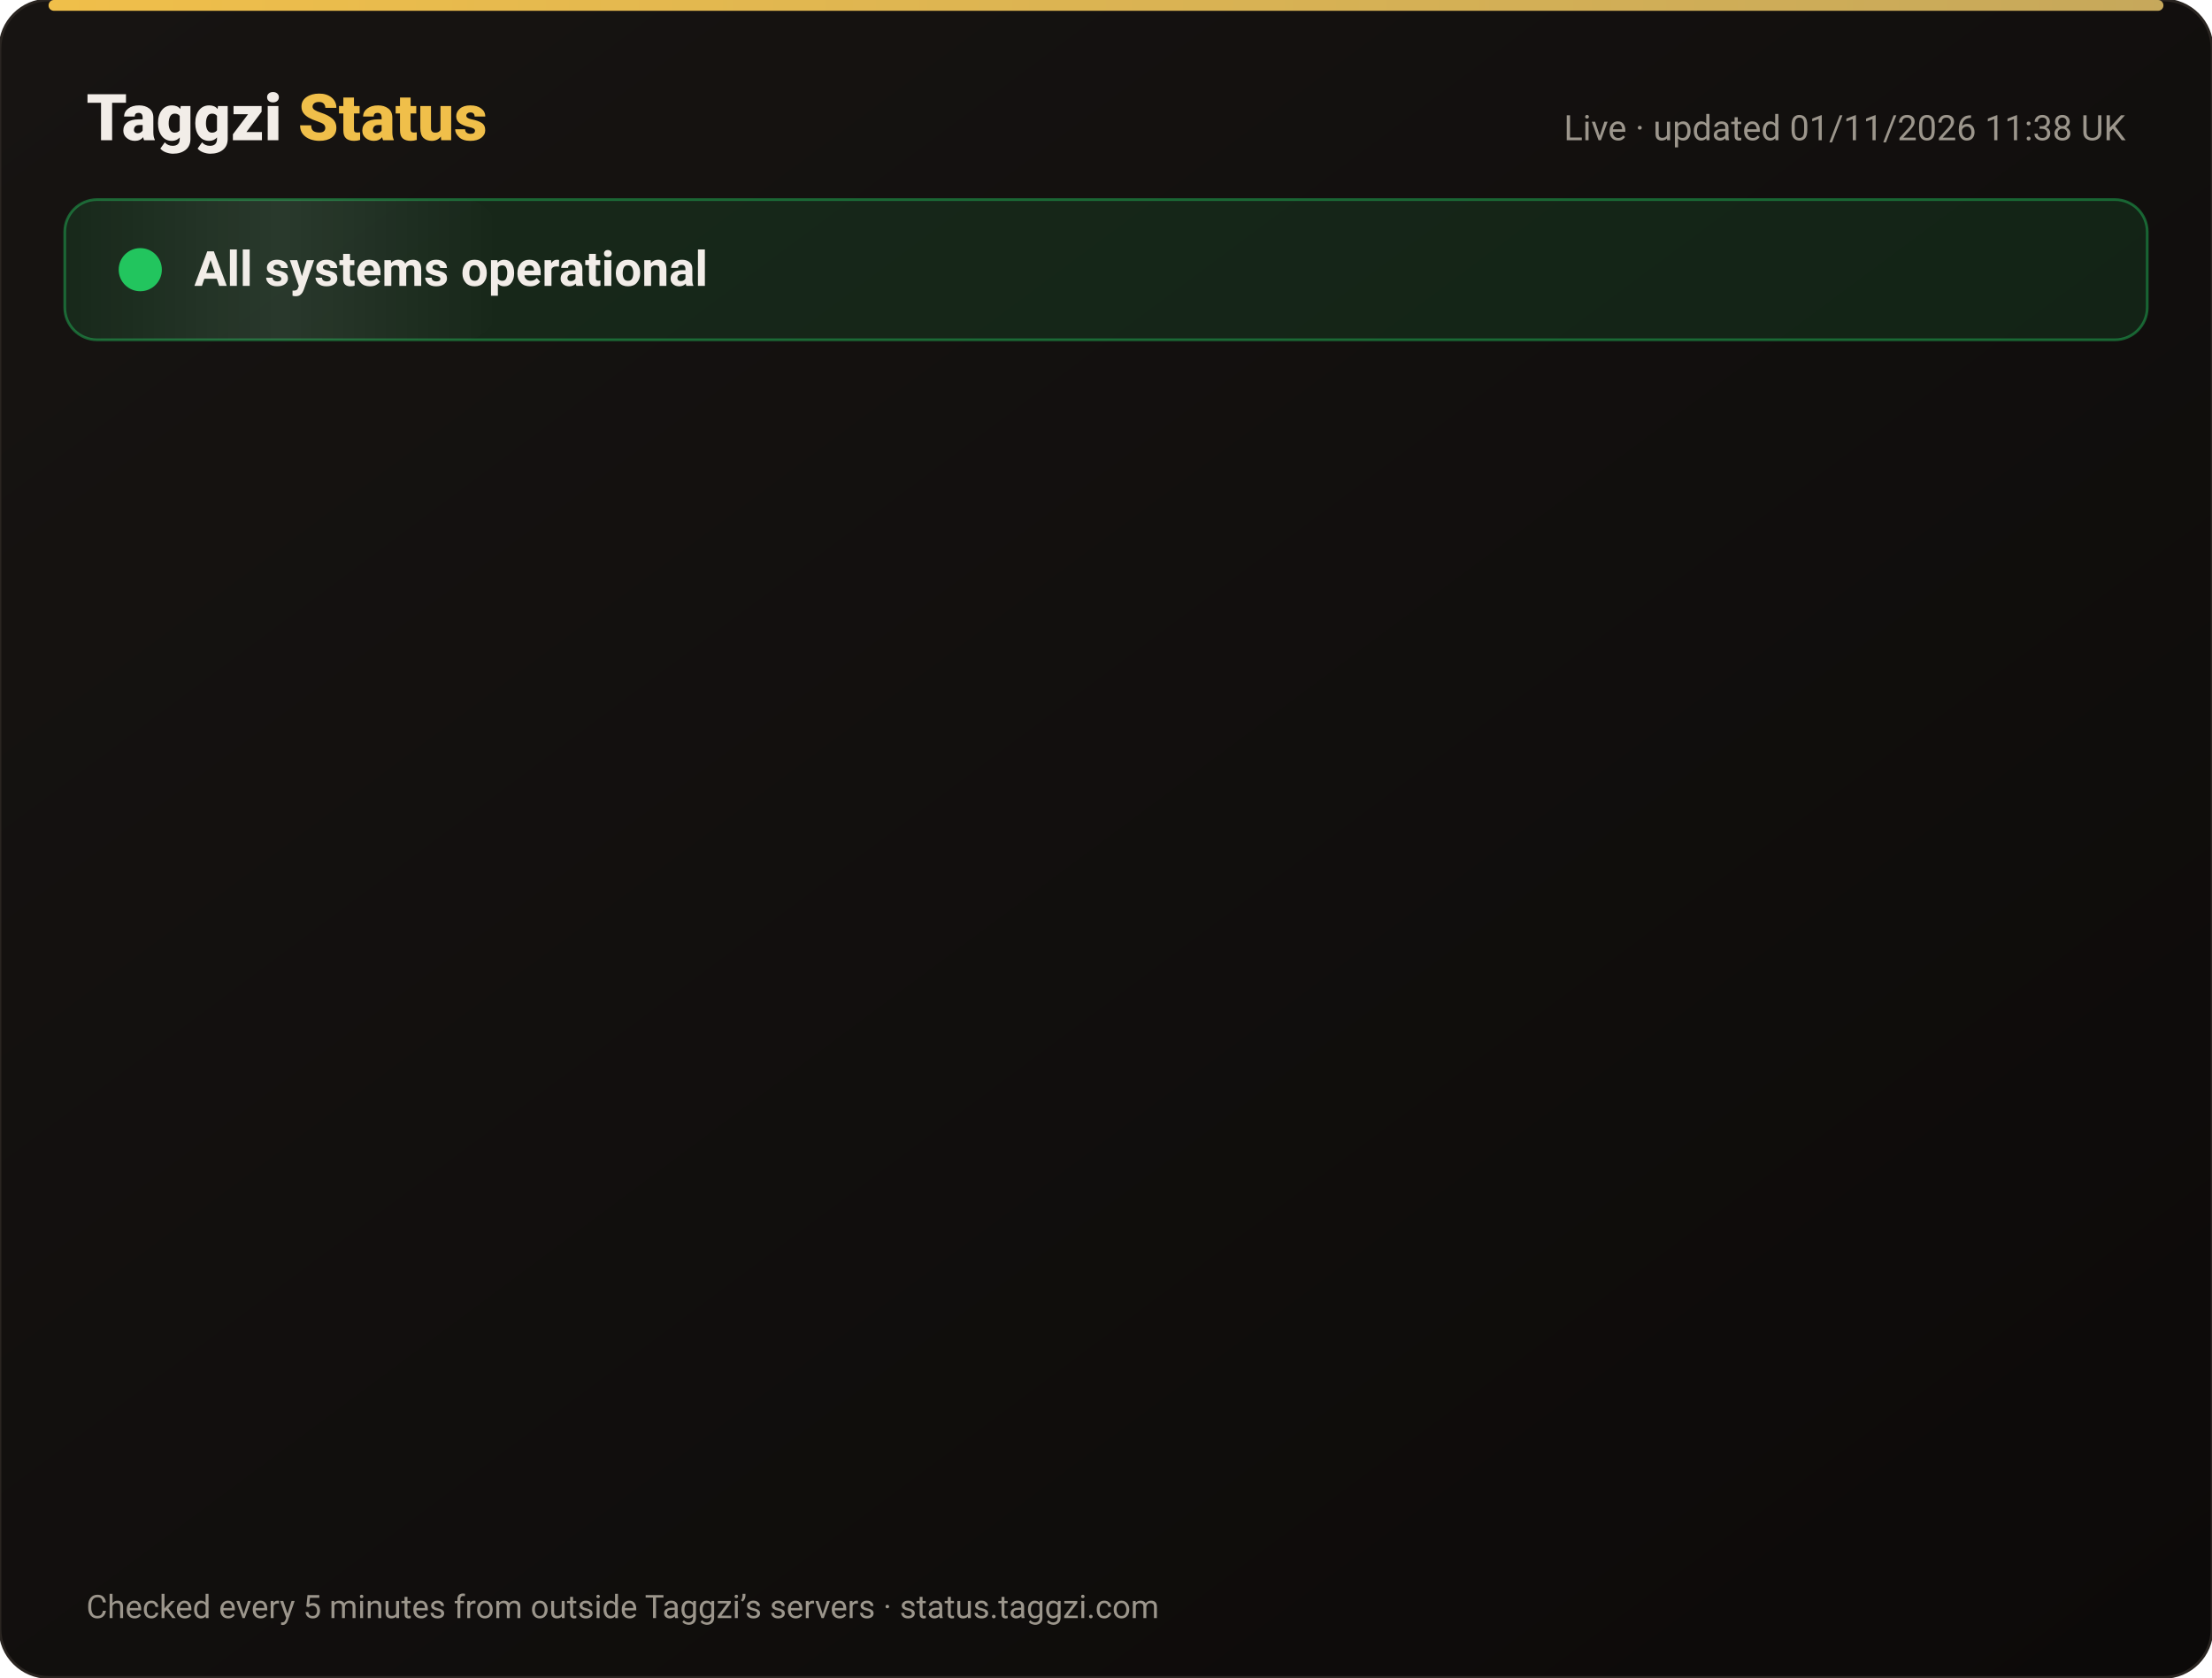
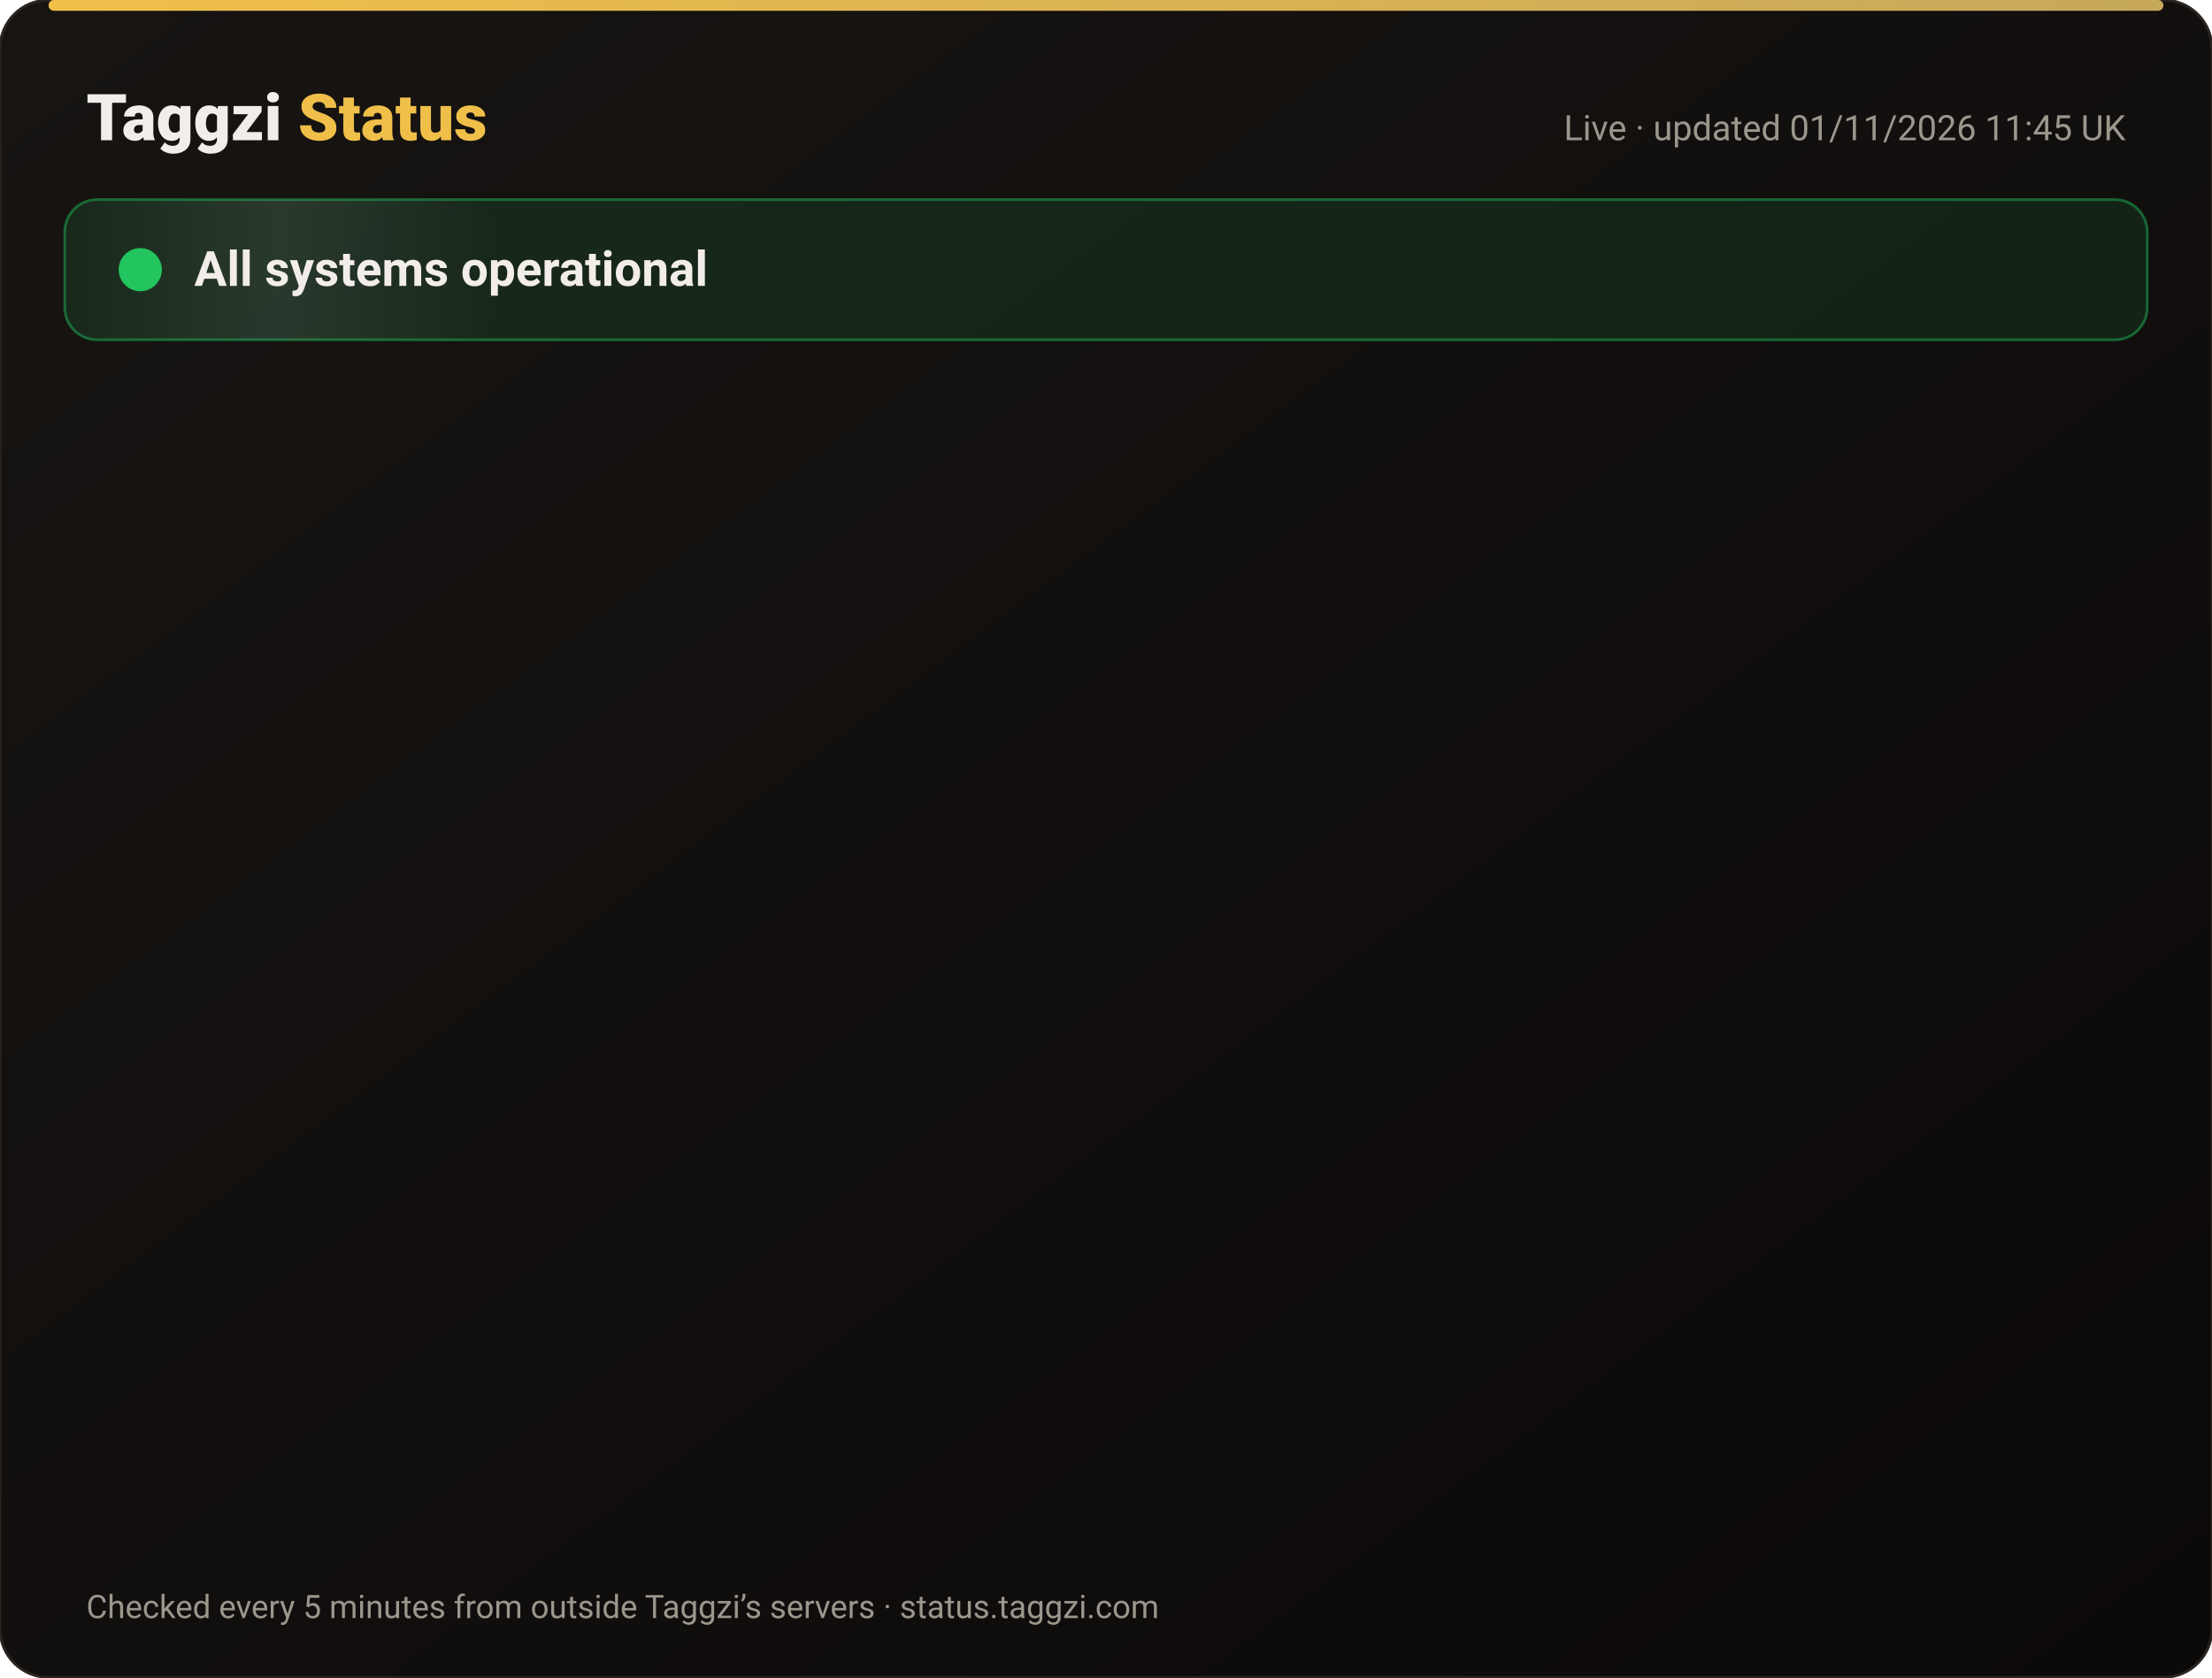
<svg xmlns="http://www.w3.org/2000/svg" width="820" height="622" viewBox="0 0 820 622" font-family="-apple-system,Segoe UI,Roboto,Helvetica,Arial,sans-serif">
  <defs>
    <linearGradient id="bg" x1="0" y1="0" x2="1" y2="1">
      <stop offset="0" stop-color="#171412" />
      <stop offset="1" stop-color="#0C0A09" />
    </linearGradient>
    <linearGradient id="gold" x1="0" x2="1">
      <stop offset="0" stop-color="#F0BF4A" />
      <stop offset="1" stop-color="#c6a85b" />
    </linearGradient>
    <linearGradient id="shine" x1="0" x2="1">
      <stop offset="0" stop-color="#fff" stop-opacity="0" />
      <stop offset=".5" stop-color="#fff" stop-opacity=".08" />
      <stop offset="1" stop-color="#fff" stop-opacity="0" />
    </linearGradient>
  </defs>
  <rect width="820" height="622" rx="18" fill="url(#bg)" stroke="#2a2521" />
  <rect x="18" y="0" width="784" height="4" rx="2" fill="url(#gold)" />
  <text x="32" y="52" font-size="24" font-weight="800" fill="#F2EDE8">Taggzi <tspan fill="#F0BF4A">Status</tspan>
  </text>
-   <text x="788" y="52" font-size="13" fill="#9C968C" text-anchor="end">Live · updated 01/11/2026 11:38 UK</text>
+   <text x="788" y="52" font-size="13" fill="#9C968C" text-anchor="end">Live · updated 01/11/2026 11:45 UK</text>
  <rect x="24" y="74" width="772" height="52" rx="12" fill="#22c55e" fill-opacity=".12" stroke="#22c55e" stroke-opacity=".45" />
  <rect x="24" y="74" width="160" height="52" rx="12" fill="url(#shine)">
    <animate attributeName="x" from="-160" to="820" dur="4s" repeatCount="indefinite" />
  </rect>
  <circle cx="52" cy="100" r="7" fill="#22c55e" />
  <circle cx="52" cy="100" r="7" fill="none" stroke="#22c55e" stroke-width="2">
    <animate attributeName="r" values="7;15;7" dur="2s" repeatCount="indefinite" />
    <animate attributeName="opacity" values=".9;0;.9" dur="2s" repeatCount="indefinite" />
  </circle>
  <text x="72" y="106" font-size="18" font-weight="700" fill="#F2EDE8">All systems operational</text>
  <g opacity="0">
    <animate attributeName="opacity" from="0" to="1" begin="0.00s" dur=".6s" fill="freeze" />
    <line x1="32" y1="188" x2="788" y2="188" stroke="#2a2521" />
    <circle cx="44" cy="166" r="6" fill="#22c55e">
      <animate attributeName="opacity" values="1;.45;1" dur="2.4s" begin="0.00s" repeatCount="indefinite" />
    </circle>
    <text x="62" y="171" font-size="15" font-weight="650" fill="#F2EDE8">Website</text>
    <text x="630" y="171" font-size="13" fill="#9C968C" text-anchor="end">99.96% uptime</text>
    <rect x="648" y="154" width="140" height="24" rx="12" fill="#22c55e" fill-opacity=".14" stroke="#22c55e" stroke-opacity=".5" />
    <text x="718" y="171" font-size="12" font-weight="700" fill="#22c55e" text-anchor="middle">Operational</text>
  </g>
  <g opacity="0">
    <animate attributeName="opacity" from="0" to="1" begin="0.15s" dur=".6s" fill="freeze" />
    <line x1="32" y1="234" x2="788" y2="234" stroke="#2a2521" />
    <circle cx="44" cy="212" r="6" fill="#22c55e">
      <animate attributeName="opacity" values="1;.45;1" dur="2.4s" begin="0.15s" repeatCount="indefinite" />
    </circle>
    <text x="62" y="217" font-size="15" font-weight="650" fill="#F2EDE8">Tag scans</text>
    <text x="630" y="217" font-size="13" fill="#9C968C" text-anchor="end">99.96% uptime</text>
    <rect x="648" y="200" width="140" height="24" rx="12" fill="#22c55e" fill-opacity=".14" stroke="#22c55e" stroke-opacity=".5" />
    <text x="718" y="217" font-size="12" font-weight="700" fill="#22c55e" text-anchor="middle">Operational</text>
  </g>
  <g opacity="0">
    <animate attributeName="opacity" from="0" to="1" begin="0.30s" dur=".6s" fill="freeze" />
    <line x1="32" y1="280" x2="788" y2="280" stroke="#2a2521" />
    <circle cx="44" cy="258" r="6" fill="#22c55e">
      <animate attributeName="opacity" values="1;.45;1" dur="2.4s" begin="0.30s" repeatCount="indefinite" />
    </circle>
    <text x="62" y="263" font-size="15" font-weight="650" fill="#F2EDE8">Manual tag lookup</text>
    <text x="630" y="263" font-size="13" fill="#9C968C" text-anchor="end">99.96% uptime</text>
    <rect x="648" y="246" width="140" height="24" rx="12" fill="#22c55e" fill-opacity=".14" stroke="#22c55e" stroke-opacity=".5" />
    <text x="718" y="263" font-size="12" font-weight="700" fill="#22c55e" text-anchor="middle">Operational</text>
  </g>
  <g opacity="0">
    <animate attributeName="opacity" from="0" to="1" begin="0.45s" dur=".6s" fill="freeze" />
    <line x1="32" y1="326" x2="788" y2="326" stroke="#2a2521" />
    <circle cx="44" cy="304" r="6" fill="#22c55e">
      <animate attributeName="opacity" values="1;.45;1" dur="2.4s" begin="0.45s" repeatCount="indefinite" />
    </circle>
    <text x="62" y="309" font-size="15" font-weight="650" fill="#F2EDE8">App &amp; login</text>
    <text x="630" y="309" font-size="13" fill="#9C968C" text-anchor="end">99.96% uptime</text>
    <rect x="648" y="292" width="140" height="24" rx="12" fill="#22c55e" fill-opacity=".14" stroke="#22c55e" stroke-opacity=".5" />
    <text x="718" y="309" font-size="12" font-weight="700" fill="#22c55e" text-anchor="middle">Operational</text>
  </g>
  <g opacity="0">
    <animate attributeName="opacity" from="0" to="1" begin="0.60s" dur=".6s" fill="freeze" />
    <line x1="32" y1="372" x2="788" y2="372" stroke="#2a2521" />
    <circle cx="44" cy="350" r="6" fill="#22c55e">
      <animate attributeName="opacity" values="1;.45;1" dur="2.4s" begin="0.60s" repeatCount="indefinite" />
    </circle>
    <text x="62" y="355" font-size="15" font-weight="650" fill="#F2EDE8">Community alerts</text>
    <text x="630" y="355" font-size="13" fill="#9C968C" text-anchor="end">99.96% uptime</text>
    <rect x="648" y="338" width="140" height="24" rx="12" fill="#22c55e" fill-opacity=".14" stroke="#22c55e" stroke-opacity=".5" />
    <text x="718" y="355" font-size="12" font-weight="700" fill="#22c55e" text-anchor="middle">Operational</text>
  </g>
  <g opacity="0">
    <animate attributeName="opacity" from="0" to="1" begin="0.75s" dur=".6s" fill="freeze" />
    <line x1="32" y1="418" x2="788" y2="418" stroke="#2a2521" />
    <circle cx="44" cy="396" r="6" fill="#22c55e">
      <animate attributeName="opacity" values="1;.45;1" dur="2.4s" begin="0.75s" repeatCount="indefinite" />
    </circle>
    <text x="62" y="401" font-size="15" font-weight="650" fill="#F2EDE8">Private calling</text>
    <text x="630" y="401" font-size="13" fill="#9C968C" text-anchor="end">99.96% uptime</text>
    <rect x="648" y="384" width="140" height="24" rx="12" fill="#22c55e" fill-opacity=".14" stroke="#22c55e" stroke-opacity=".5" />
    <text x="718" y="401" font-size="12" font-weight="700" fill="#22c55e" text-anchor="middle">Operational</text>
  </g>
  <g opacity="0">
    <animate attributeName="opacity" from="0" to="1" begin="0.90s" dur=".6s" fill="freeze" />
    <line x1="32" y1="464" x2="788" y2="464" stroke="#2a2521" />
    <circle cx="44" cy="442" r="6" fill="#22c55e">
      <animate attributeName="opacity" values="1;.45;1" dur="2.4s" begin="0.90s" repeatCount="indefinite" />
    </circle>
    <text x="62" y="447" font-size="15" font-weight="650" fill="#F2EDE8">Payments</text>
    <text x="630" y="447" font-size="13" fill="#9C968C" text-anchor="end">99.95% uptime</text>
    <rect x="648" y="430" width="140" height="24" rx="12" fill="#22c55e" fill-opacity=".14" stroke="#22c55e" stroke-opacity=".5" />
    <text x="718" y="447" font-size="12" font-weight="700" fill="#22c55e" text-anchor="middle">Operational</text>
  </g>
  <g opacity="0">
    <animate attributeName="opacity" from="0" to="1" begin="1.05s" dur=".6s" fill="freeze" />
    <line x1="32" y1="510" x2="788" y2="510" stroke="#2a2521" />
    <circle cx="44" cy="488" r="6" fill="#22c55e">
      <animate attributeName="opacity" values="1;.45;1" dur="2.4s" begin="1.05s" repeatCount="indefinite" />
    </circle>
    <text x="62" y="493" font-size="15" font-weight="650" fill="#F2EDE8">Email &amp; support</text>
    <text x="630" y="493" font-size="13" fill="#9C968C" text-anchor="end">99.96% uptime</text>
    <rect x="648" y="476" width="140" height="24" rx="12" fill="#22c55e" fill-opacity=".14" stroke="#22c55e" stroke-opacity=".5" />
    <text x="718" y="493" font-size="12" font-weight="700" fill="#22c55e" text-anchor="middle">Operational</text>
  </g>
  <g opacity="0">
    <animate attributeName="opacity" from="0" to="1" begin="1.20s" dur=".6s" fill="freeze" />
    <line x1="32" y1="556" x2="788" y2="556" stroke="#2a2521" />
    <circle cx="44" cy="534" r="6" fill="#22c55e">
      <animate attributeName="opacity" values="1;.45;1" dur="2.4s" begin="1.20s" repeatCount="indefinite" />
    </circle>
    <text x="62" y="539" font-size="15" font-weight="650" fill="#F2EDE8">Secure connection (SSL)</text>
    <text x="630" y="539" font-size="13" fill="#9C968C" text-anchor="end">100.00% uptime</text>
    <rect x="648" y="522" width="140" height="24" rx="12" fill="#22c55e" fill-opacity=".14" stroke="#22c55e" stroke-opacity=".5" />
    <text x="718" y="539" font-size="12" font-weight="700" fill="#22c55e" text-anchor="middle">Operational</text>
  </g>
  <text x="32" y="600" font-size="12" fill="#9C968C">Checked every 5 minutes from outside Taggzi’s servers · status.taggzi.com</text>
</svg>
